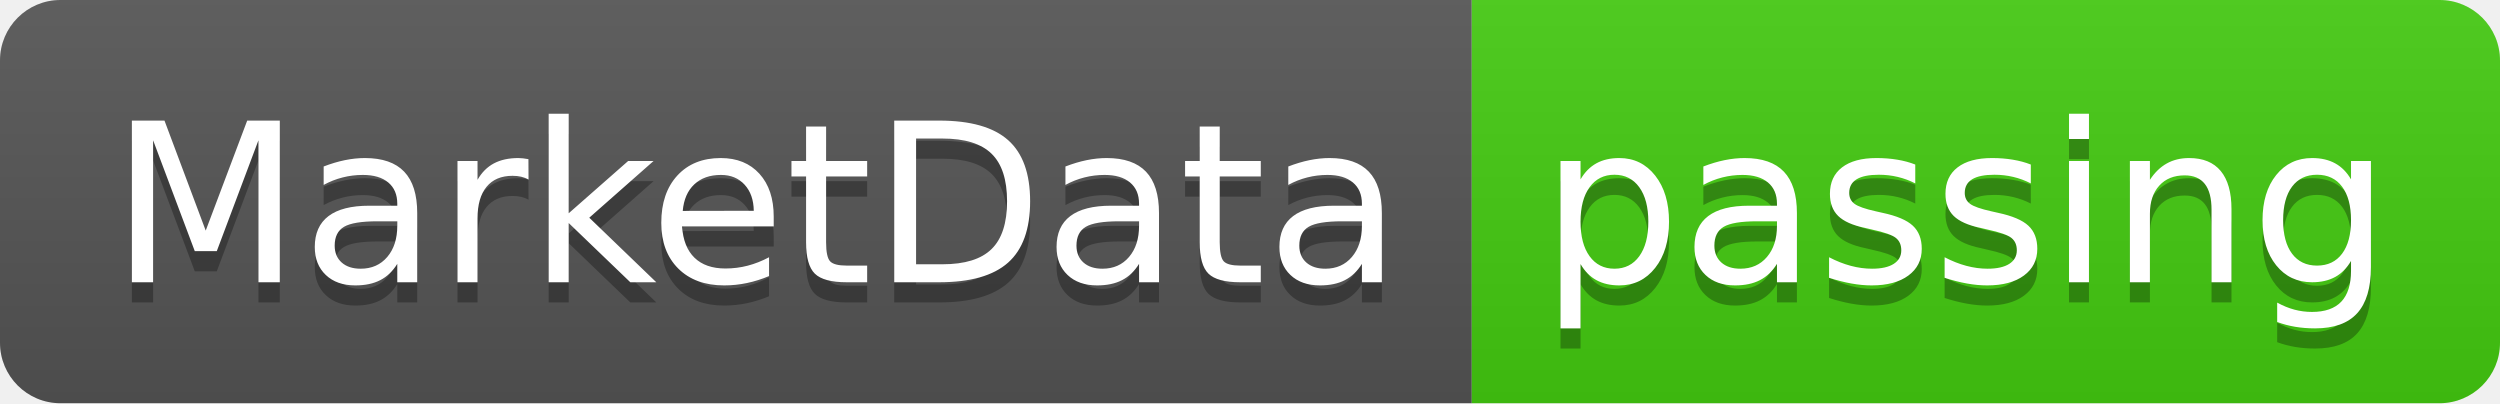
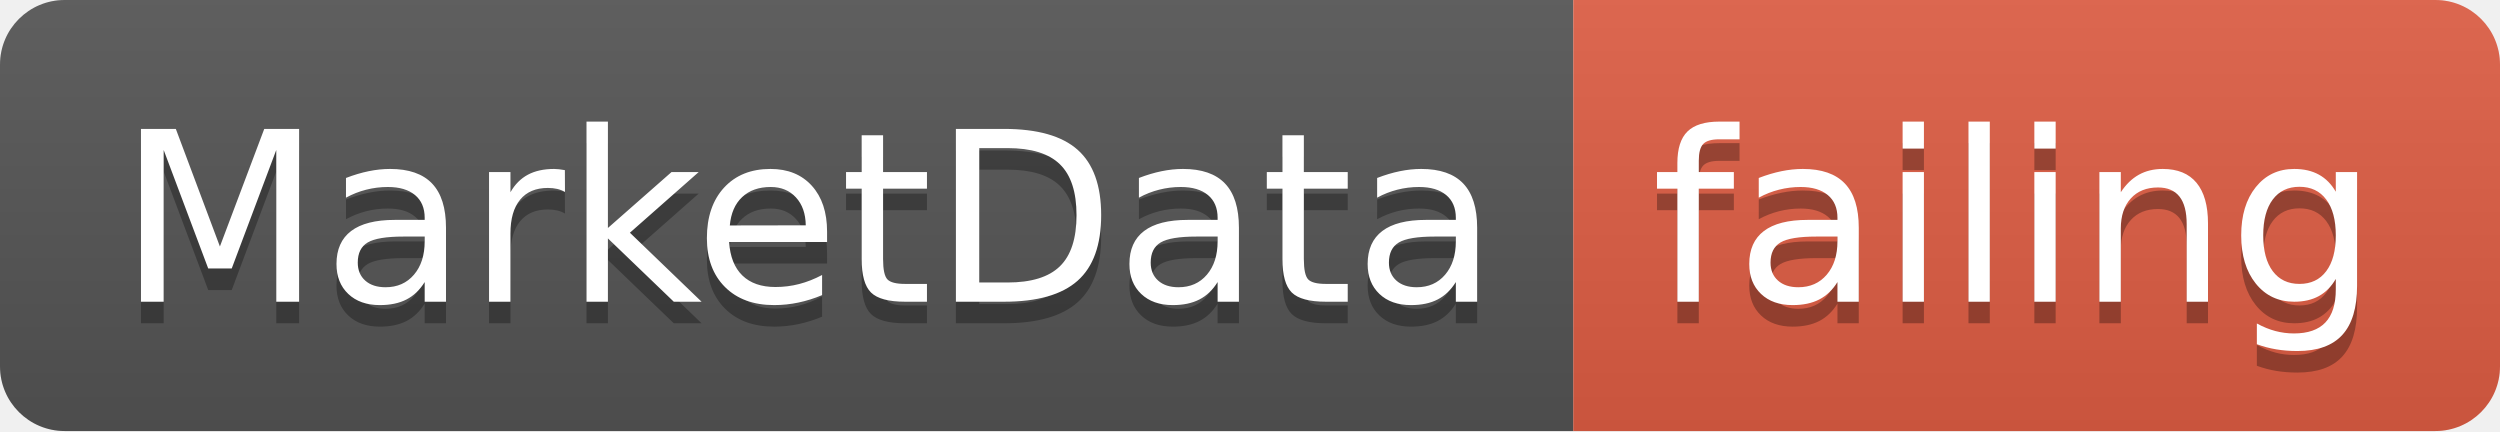
- <svg xmlns="http://www.w3.org/2000/svg" width="124" height="20">
+ <svg xmlns="http://www.w3.org/2000/svg" width="116" height="20">
  <linearGradient id="smooth" x2="0" y2="100%">
    <stop offset="0" stop-color="#bbb" stop-opacity=".1" />
    <stop offset="1" stop-opacity=".1" />
  </linearGradient>
  <clipPath id="round">
-     <rect width="124" height="20" rx="3" fill="#fff" />
+     <rect width="116" height="20" rx="3" fill="#fff" />
  </clipPath>
  <g clip-path="url(#round)">
    <rect width="73" height="20" fill="#555" />
-     <rect x="73" width="51" height="20" fill="#4c1" />
-     <rect width="124" height="20" fill="url(#smooth)" />
+     <rect x="73" width="43" height="20" fill="#e05d44" />
+     <rect width="116" height="20" fill="url(#smooth)" />
  </g>
  <g fill="#fff" text-anchor="middle" font-family="DejaVu Sans,Verdana,Geneva,sans-serif" font-size="110">
    <text x="375" y="150" fill="#010101" fill-opacity=".3" transform="scale(0.1)" textLength="630" lengthAdjust="spacing">MarketData</text>
    <text x="375" y="140" transform="scale(0.1)" textLength="630" lengthAdjust="spacing">MarketData</text>
-     <text x="975" y="150" fill="#010101" fill-opacity=".3" transform="scale(0.1)" textLength="410" lengthAdjust="spacing">passing</text>
-     <text x="975" y="140" transform="scale(0.1)" textLength="410" lengthAdjust="spacing">passing</text>
+     <text x="935" y="150" fill="#010101" fill-opacity=".3" transform="scale(0.1)" textLength="330" lengthAdjust="spacing">failing</text>
+     <text x="935" y="140" transform="scale(0.1)" textLength="330" lengthAdjust="spacing">failing</text>
  </g>
</svg>
